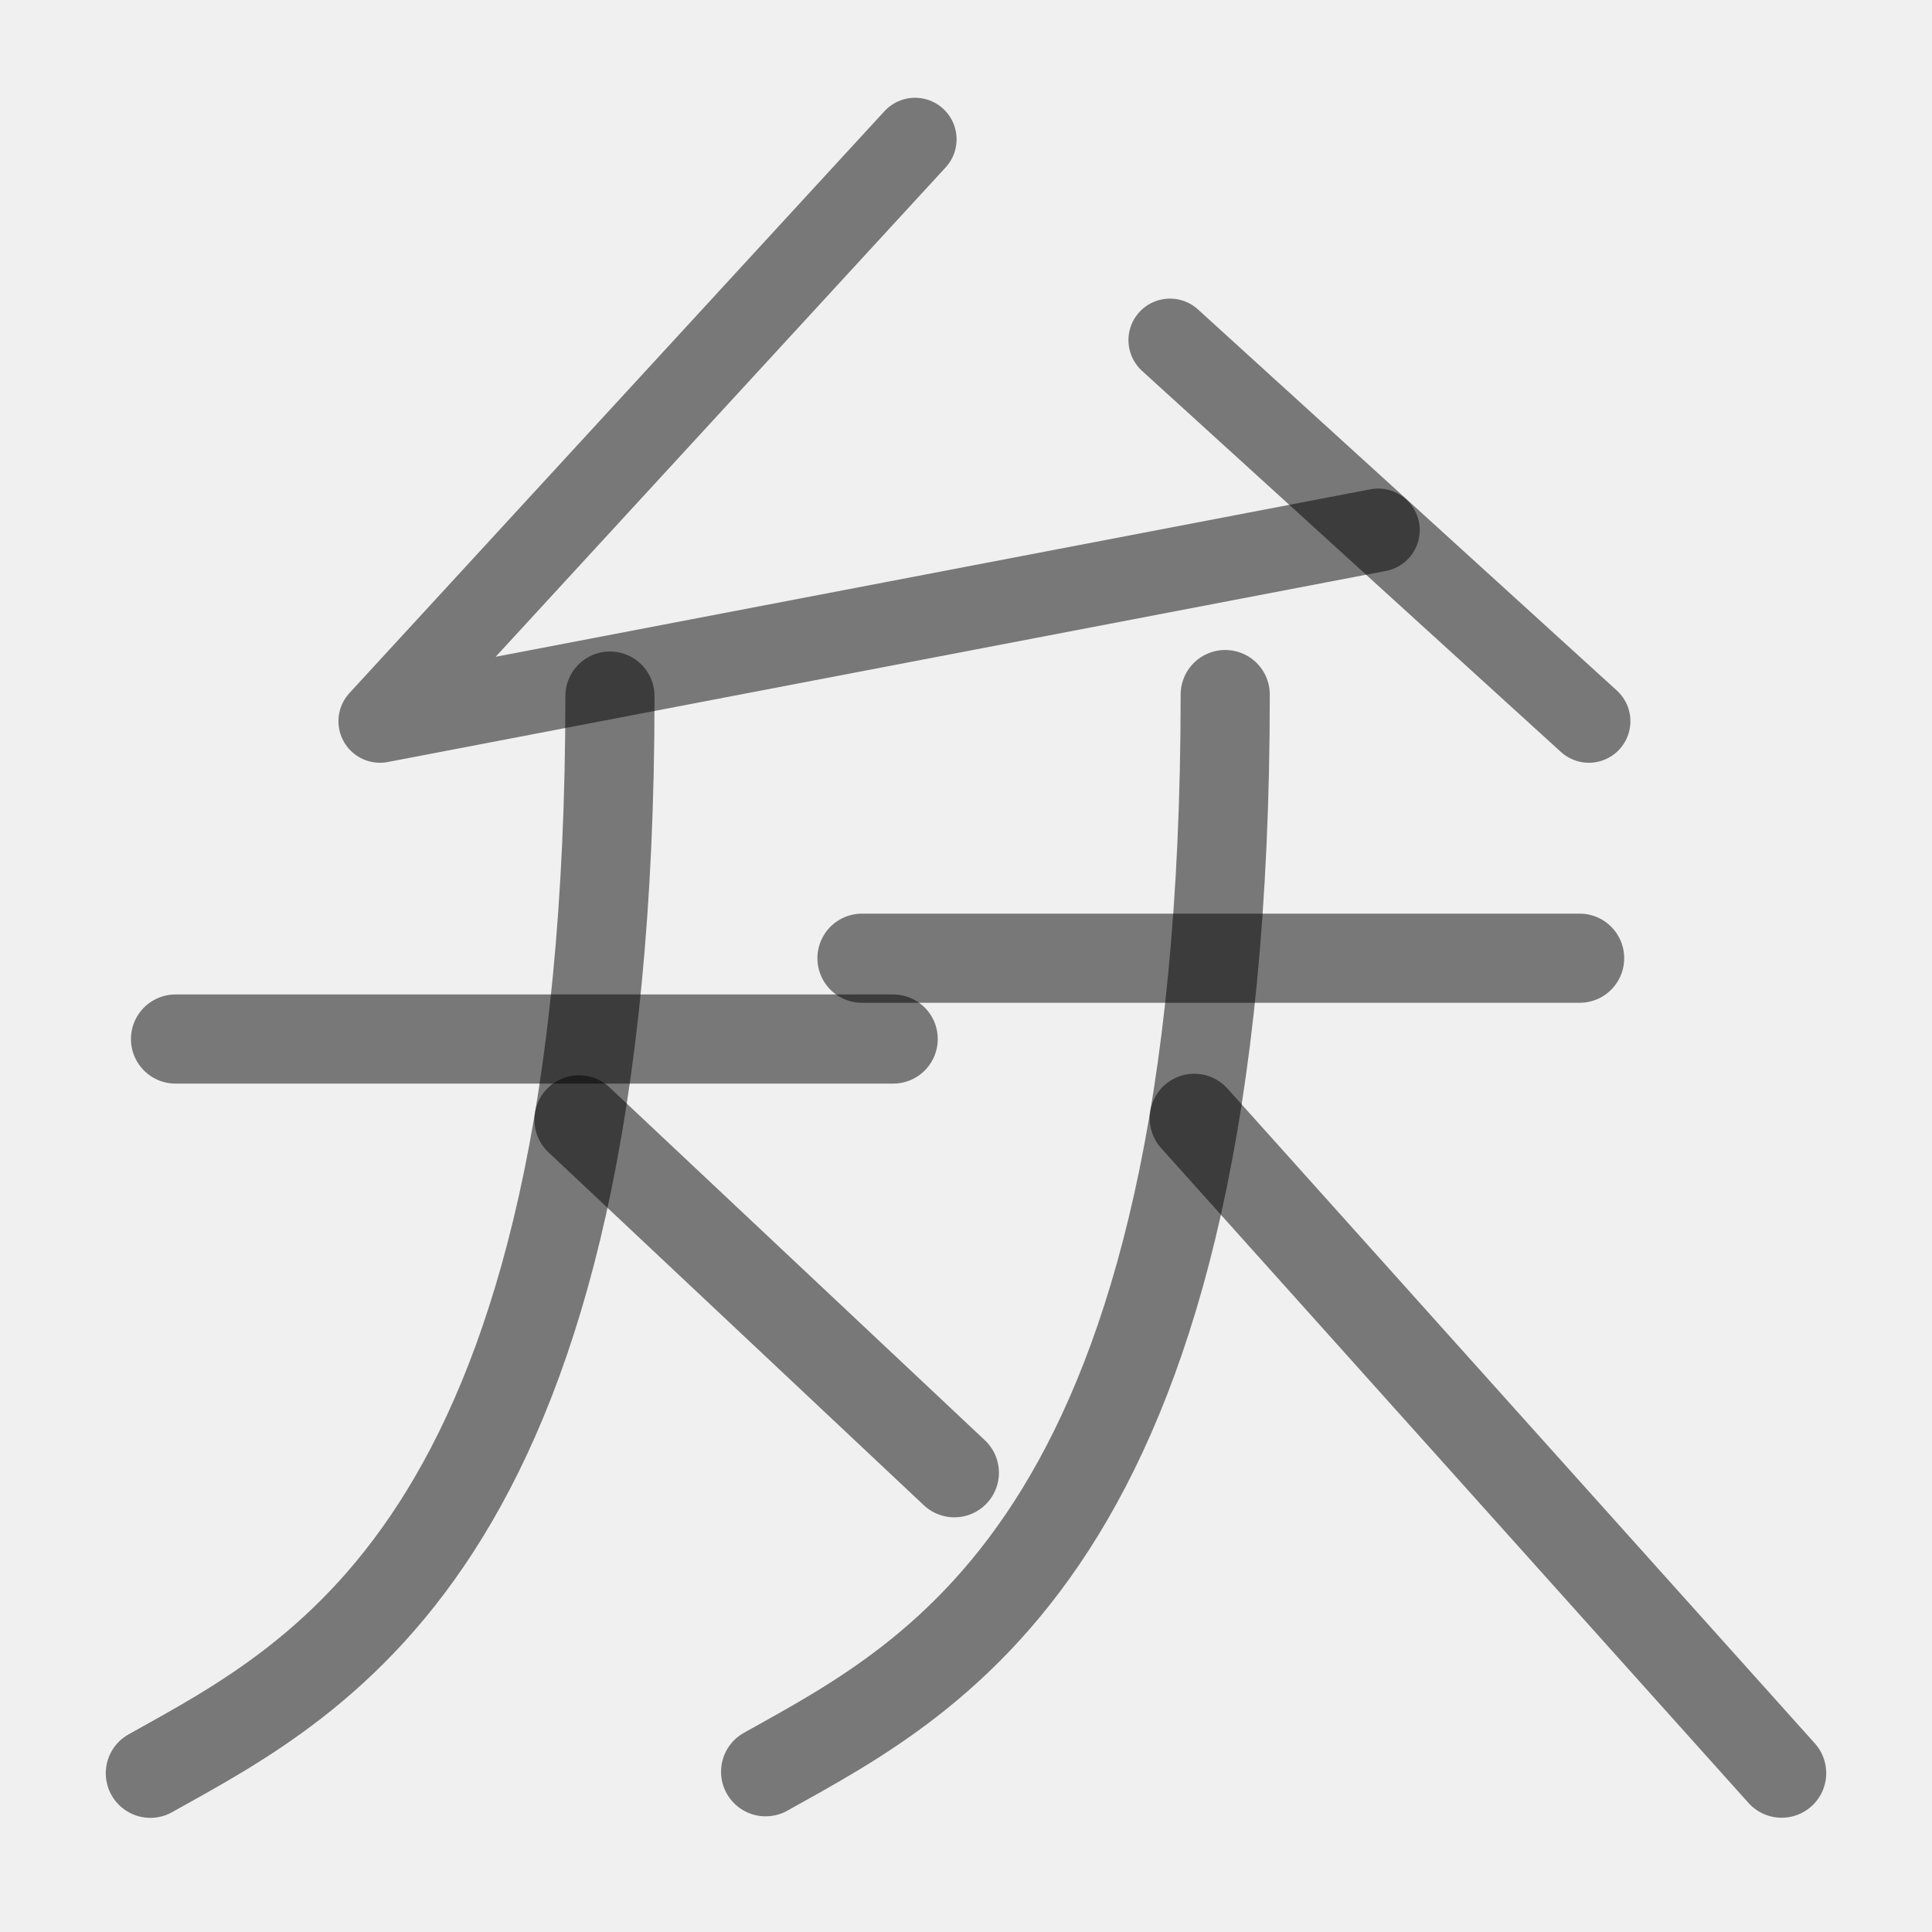
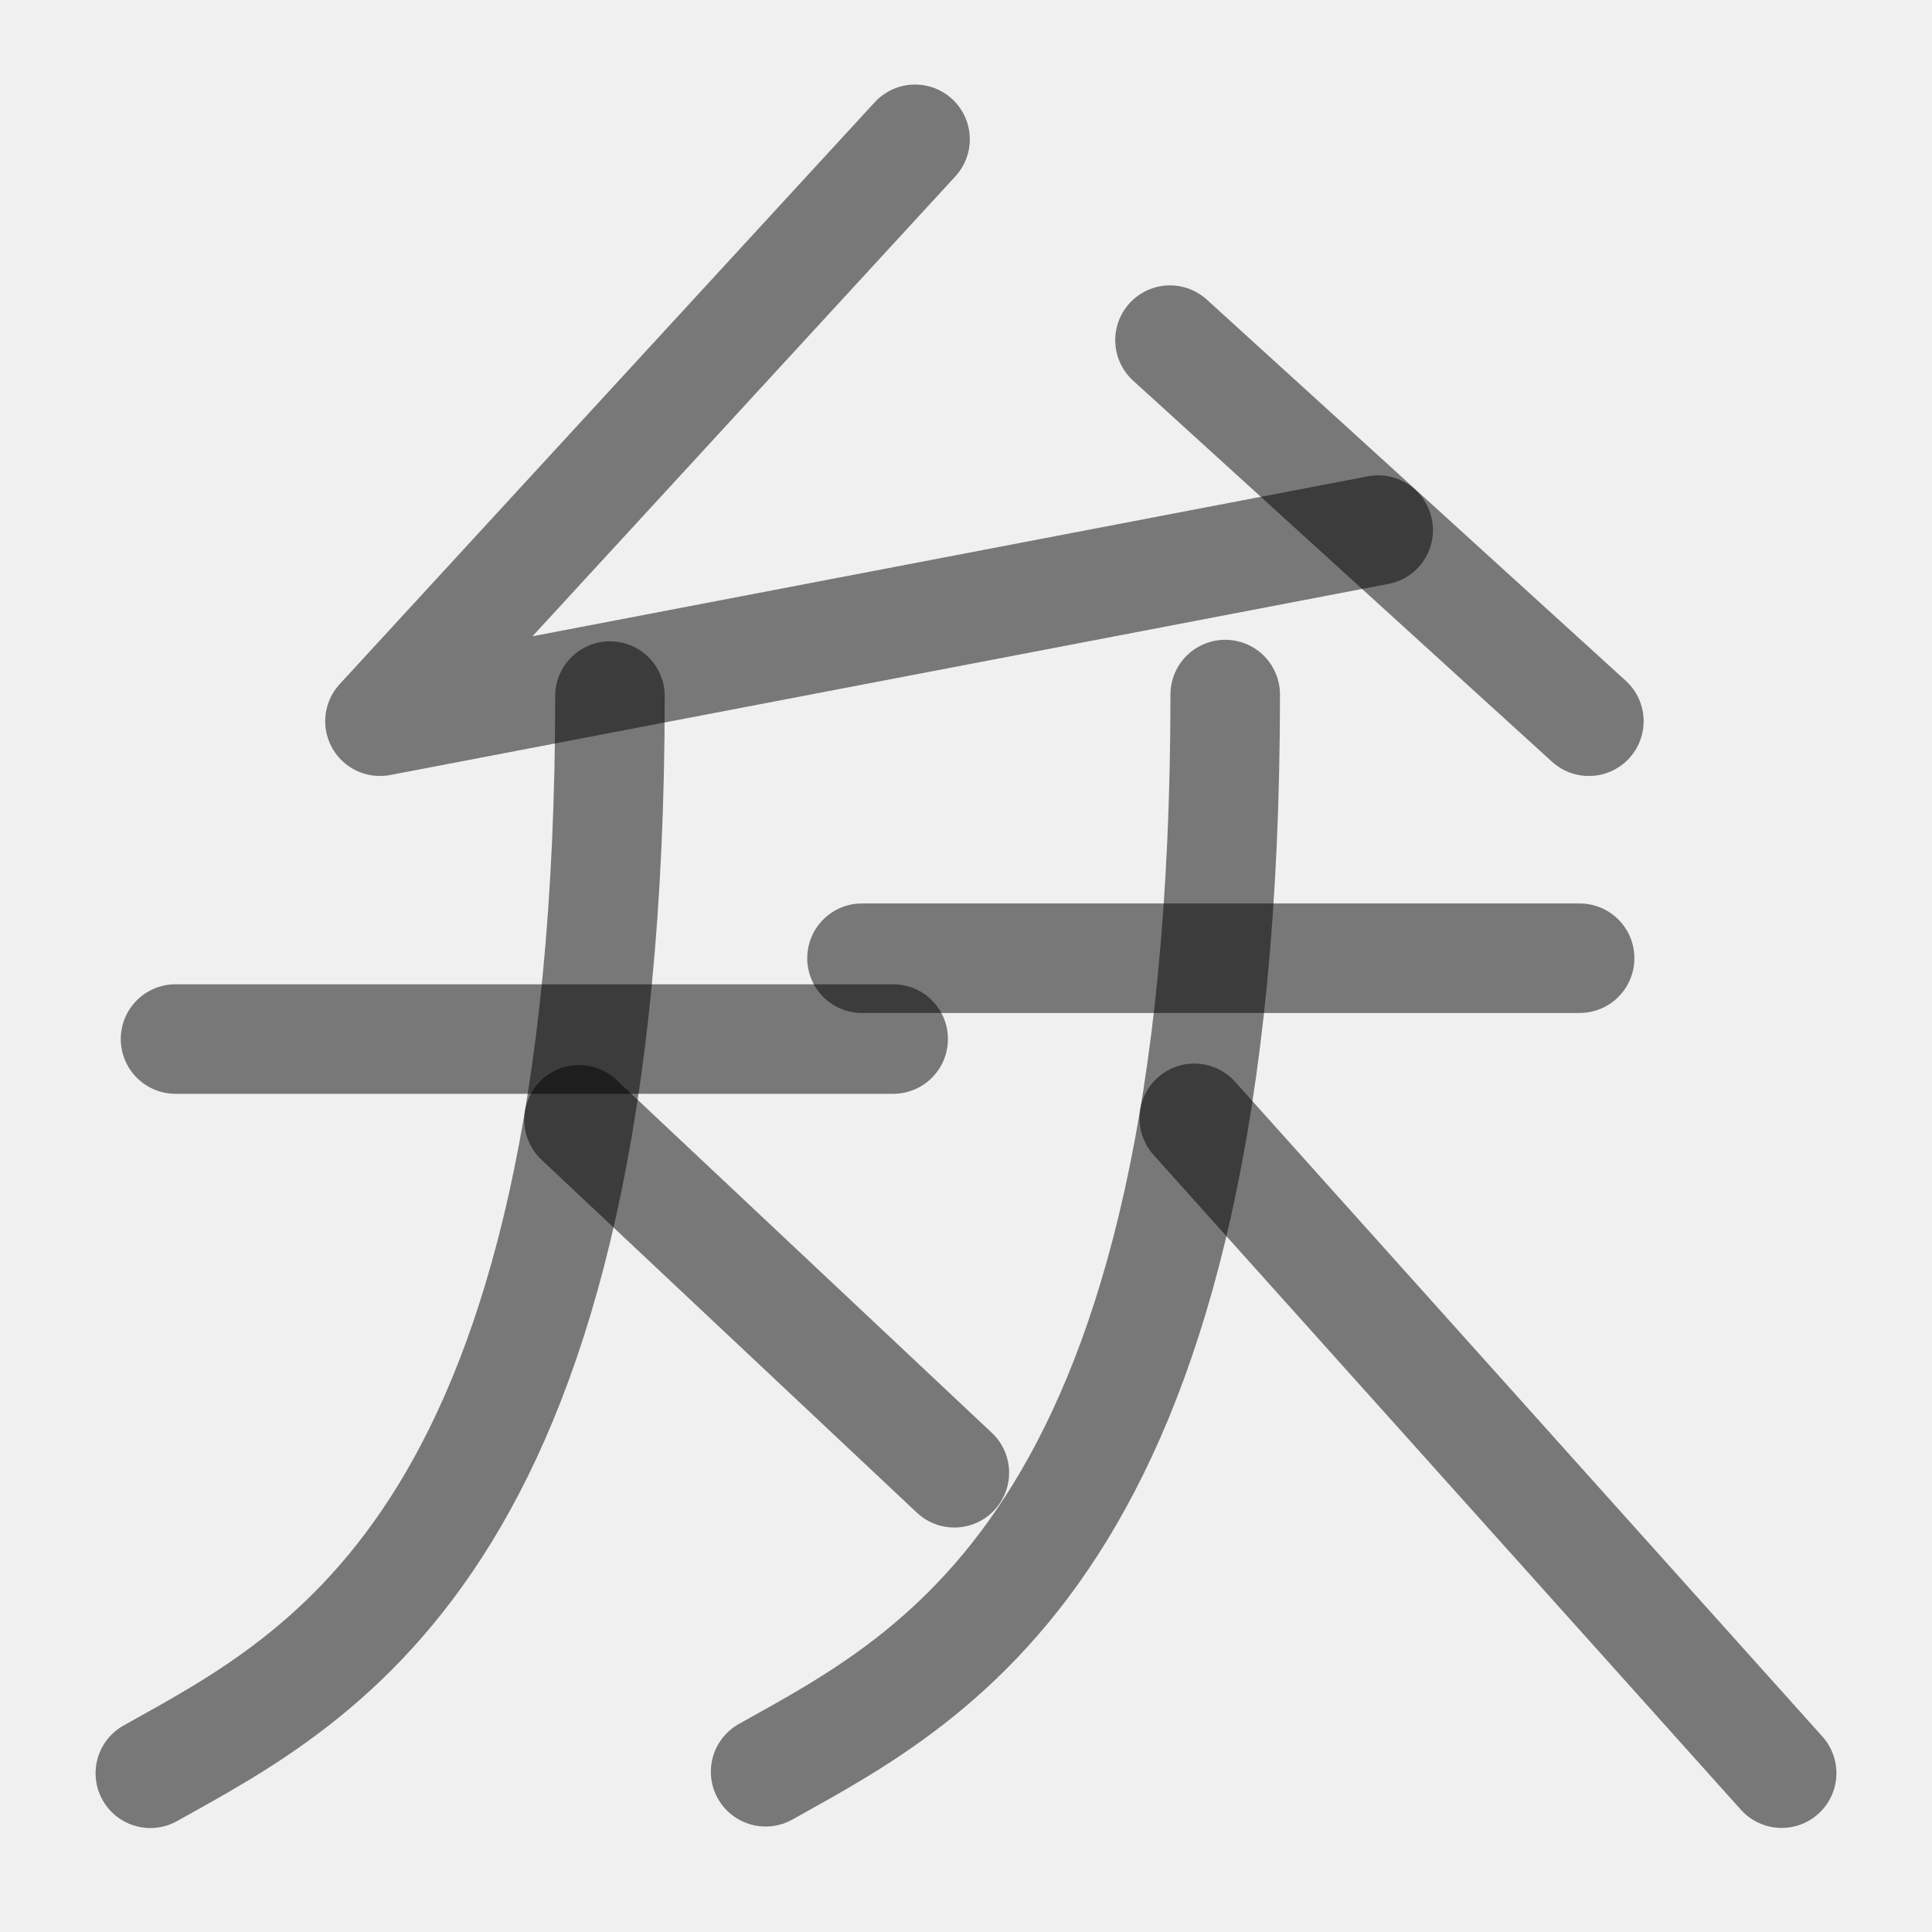
<svg xmlns="http://www.w3.org/2000/svg" width="1000" height="1000" viewBox="0 0 264.583 264.583" version="1.1" id="svg5" xml:space="preserve">
  <defs id="defs2" />
-   <path style="fill:none;fill-opacity:1;stroke:#000000;stroke-width:12.209;stroke-linecap:round;stroke-linejoin:round;stroke-dasharray:none;stroke-opacity:0.5" d="m 83.531,95.328 c 0,115.058 -39.278,134.282 -62.941,147.518" id="path2387" />
-   <path style="fill:none;fill-opacity:1;stroke:#000000;stroke-width:12.209;stroke-linecap:round;stroke-linejoin:round;stroke-dasharray:none;stroke-opacity:0.5" d="m 79.294,153.361 51.402,48.328" id="path2389" />
-   <path style="fill:none;fill-opacity:1;stroke:#000000;stroke-width:12.209;stroke-linecap:round;stroke-linejoin:round;stroke-dasharray:none;stroke-opacity:0.5" d="m 167.791,95.119 c 0,115.058 -39.278,134.282 -62.941,147.518" id="path2413" />
-   <path style="fill:none;fill-opacity:1;stroke:#000000;stroke-width:12.209;stroke-linecap:round;stroke-linejoin:round;stroke-dasharray:none;stroke-opacity:0.5" d="m 163.554,153.152 80.439,89.677" id="path2415" />
-   <path style="fill:#ffffff;stroke:#000000;stroke-width:12.209;stroke-linecap:round;stroke-linejoin:round;stroke-dasharray:none;stroke-opacity:0.5" d="M 24.038,142.293 H 122.317" id="path1798" />
-   <path style="fill:#ffffff;stroke:#000000;stroke-width:12.209;stroke-linecap:round;stroke-linejoin:round;stroke-dasharray:none;stroke-opacity:0.5" d="m 118.047,131.225 h 98.279" id="path2145" />
-   <g id="g1544" transform="matrix(-0.2350392,0.2916326,0.6419546,0.1067573,-492.4899,748.0701)" style="stroke-width:24.054;stroke-dasharray:none" />
-   <path style="fill:none;fill-opacity:1;stroke:#000000;stroke-width:11.377;stroke-linecap:round;stroke-linejoin:round;stroke-dasharray:none;stroke-opacity:0.5" d="M 217.592,98.769 160.227,46.582" id="path1546-6" />
-   <path style="fill:none;fill-opacity:1;stroke:#000000;stroke-width:11.377;stroke-linecap:round;stroke-linejoin:round;stroke-dasharray:none;stroke-opacity:0.5" d="M 125.313,19.078 52.037,98.769 188.74,72.597" id="path1564" />
+   <path style="fill:none;fill-opacity:1;stroke:#000000;stroke-width:15;stroke-linecap:round;stroke-linejoin:round;stroke-dasharray:none;stroke-opacity:0.5" d="m 83.531,95.328 c 0,115.058 -39.278,134.282 -62.941,147.518" id="path2387" />
+   <path style="fill:none;fill-opacity:1;stroke:#000000;stroke-width:15;stroke-linecap:round;stroke-linejoin:round;stroke-dasharray:none;stroke-opacity:0.5" d="m 79.294,153.361 51.402,48.328" id="path2389" />
+   <path style="fill:none;fill-opacity:1;stroke:#000000;stroke-width:15;stroke-linecap:round;stroke-linejoin:round;stroke-dasharray:none;stroke-opacity:0.5" d="m 167.791,95.119 c 0,115.058 -39.278,134.282 -62.941,147.518" id="path2413" />
+   <path style="fill:none;fill-opacity:1;stroke:#000000;stroke-width:15;stroke-linecap:round;stroke-linejoin:round;stroke-dasharray:none;stroke-opacity:0.5" d="m 163.554,153.152 80.439,89.677" id="path2415" />
+   <path style="fill:#ffffff;stroke:#000000;stroke-width:15;stroke-linecap:round;stroke-linejoin:round;stroke-dasharray:none;stroke-opacity:0.5" d="M 24.038,142.293 H 122.317" id="path1798" />
+   <path style="fill:#ffffff;stroke:#000000;stroke-width:15;stroke-linecap:round;stroke-linejoin:round;stroke-dasharray:none;stroke-opacity:0.5" d="m 118.047,131.225 h 98.279" id="path2145" />
+   <g id="g1544" transform="matrix(-0.2350392,0.2916326,0.6419546,0.1067573,-492.4899,748.0701)" style="stroke-width:32.554;stroke-dasharray:none" />
+   <path style="fill:none;fill-opacity:1;stroke:#000000;stroke-width:15;stroke-linecap:round;stroke-linejoin:round;stroke-dasharray:none;stroke-opacity:0.5" d="M 217.592,98.769 160.227,46.582" id="path1546-6" />
+   <path style="fill:none;fill-opacity:1;stroke:#000000;stroke-width:15;stroke-linecap:round;stroke-linejoin:round;stroke-dasharray:none;stroke-opacity:0.5" d="M 125.313,19.078 52.037,98.769 188.74,72.597" id="path1564" />
</svg>
